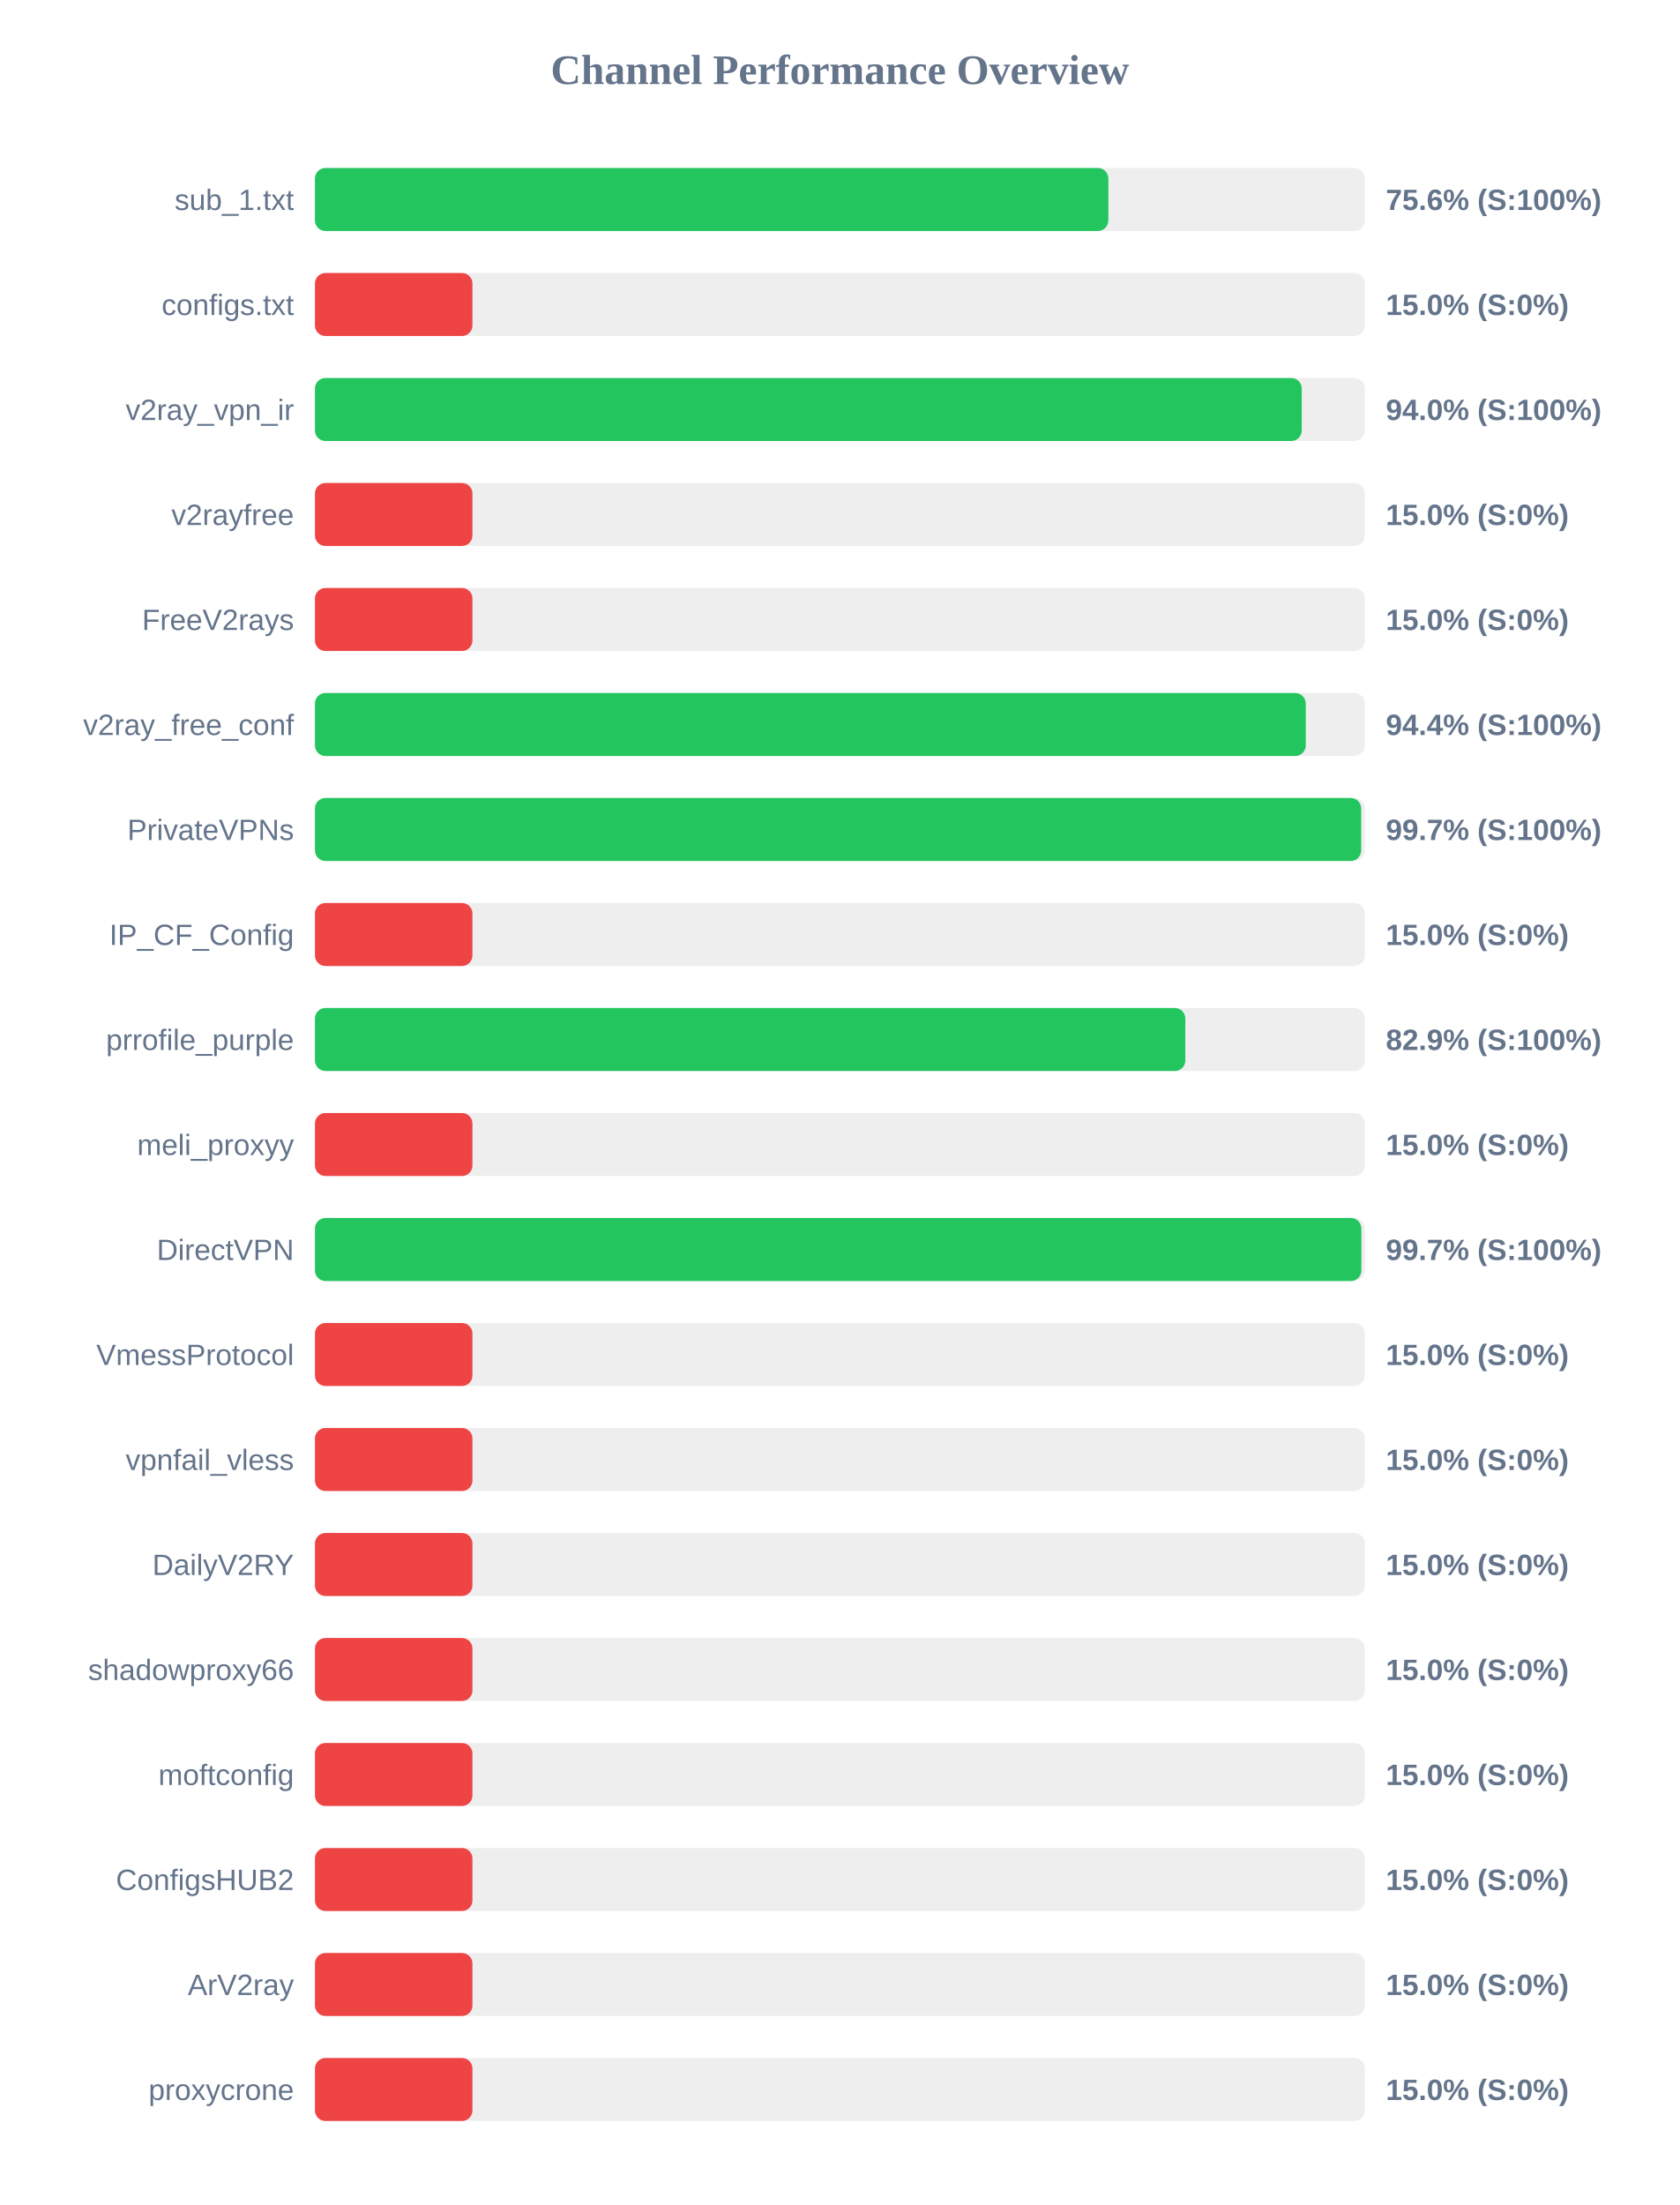
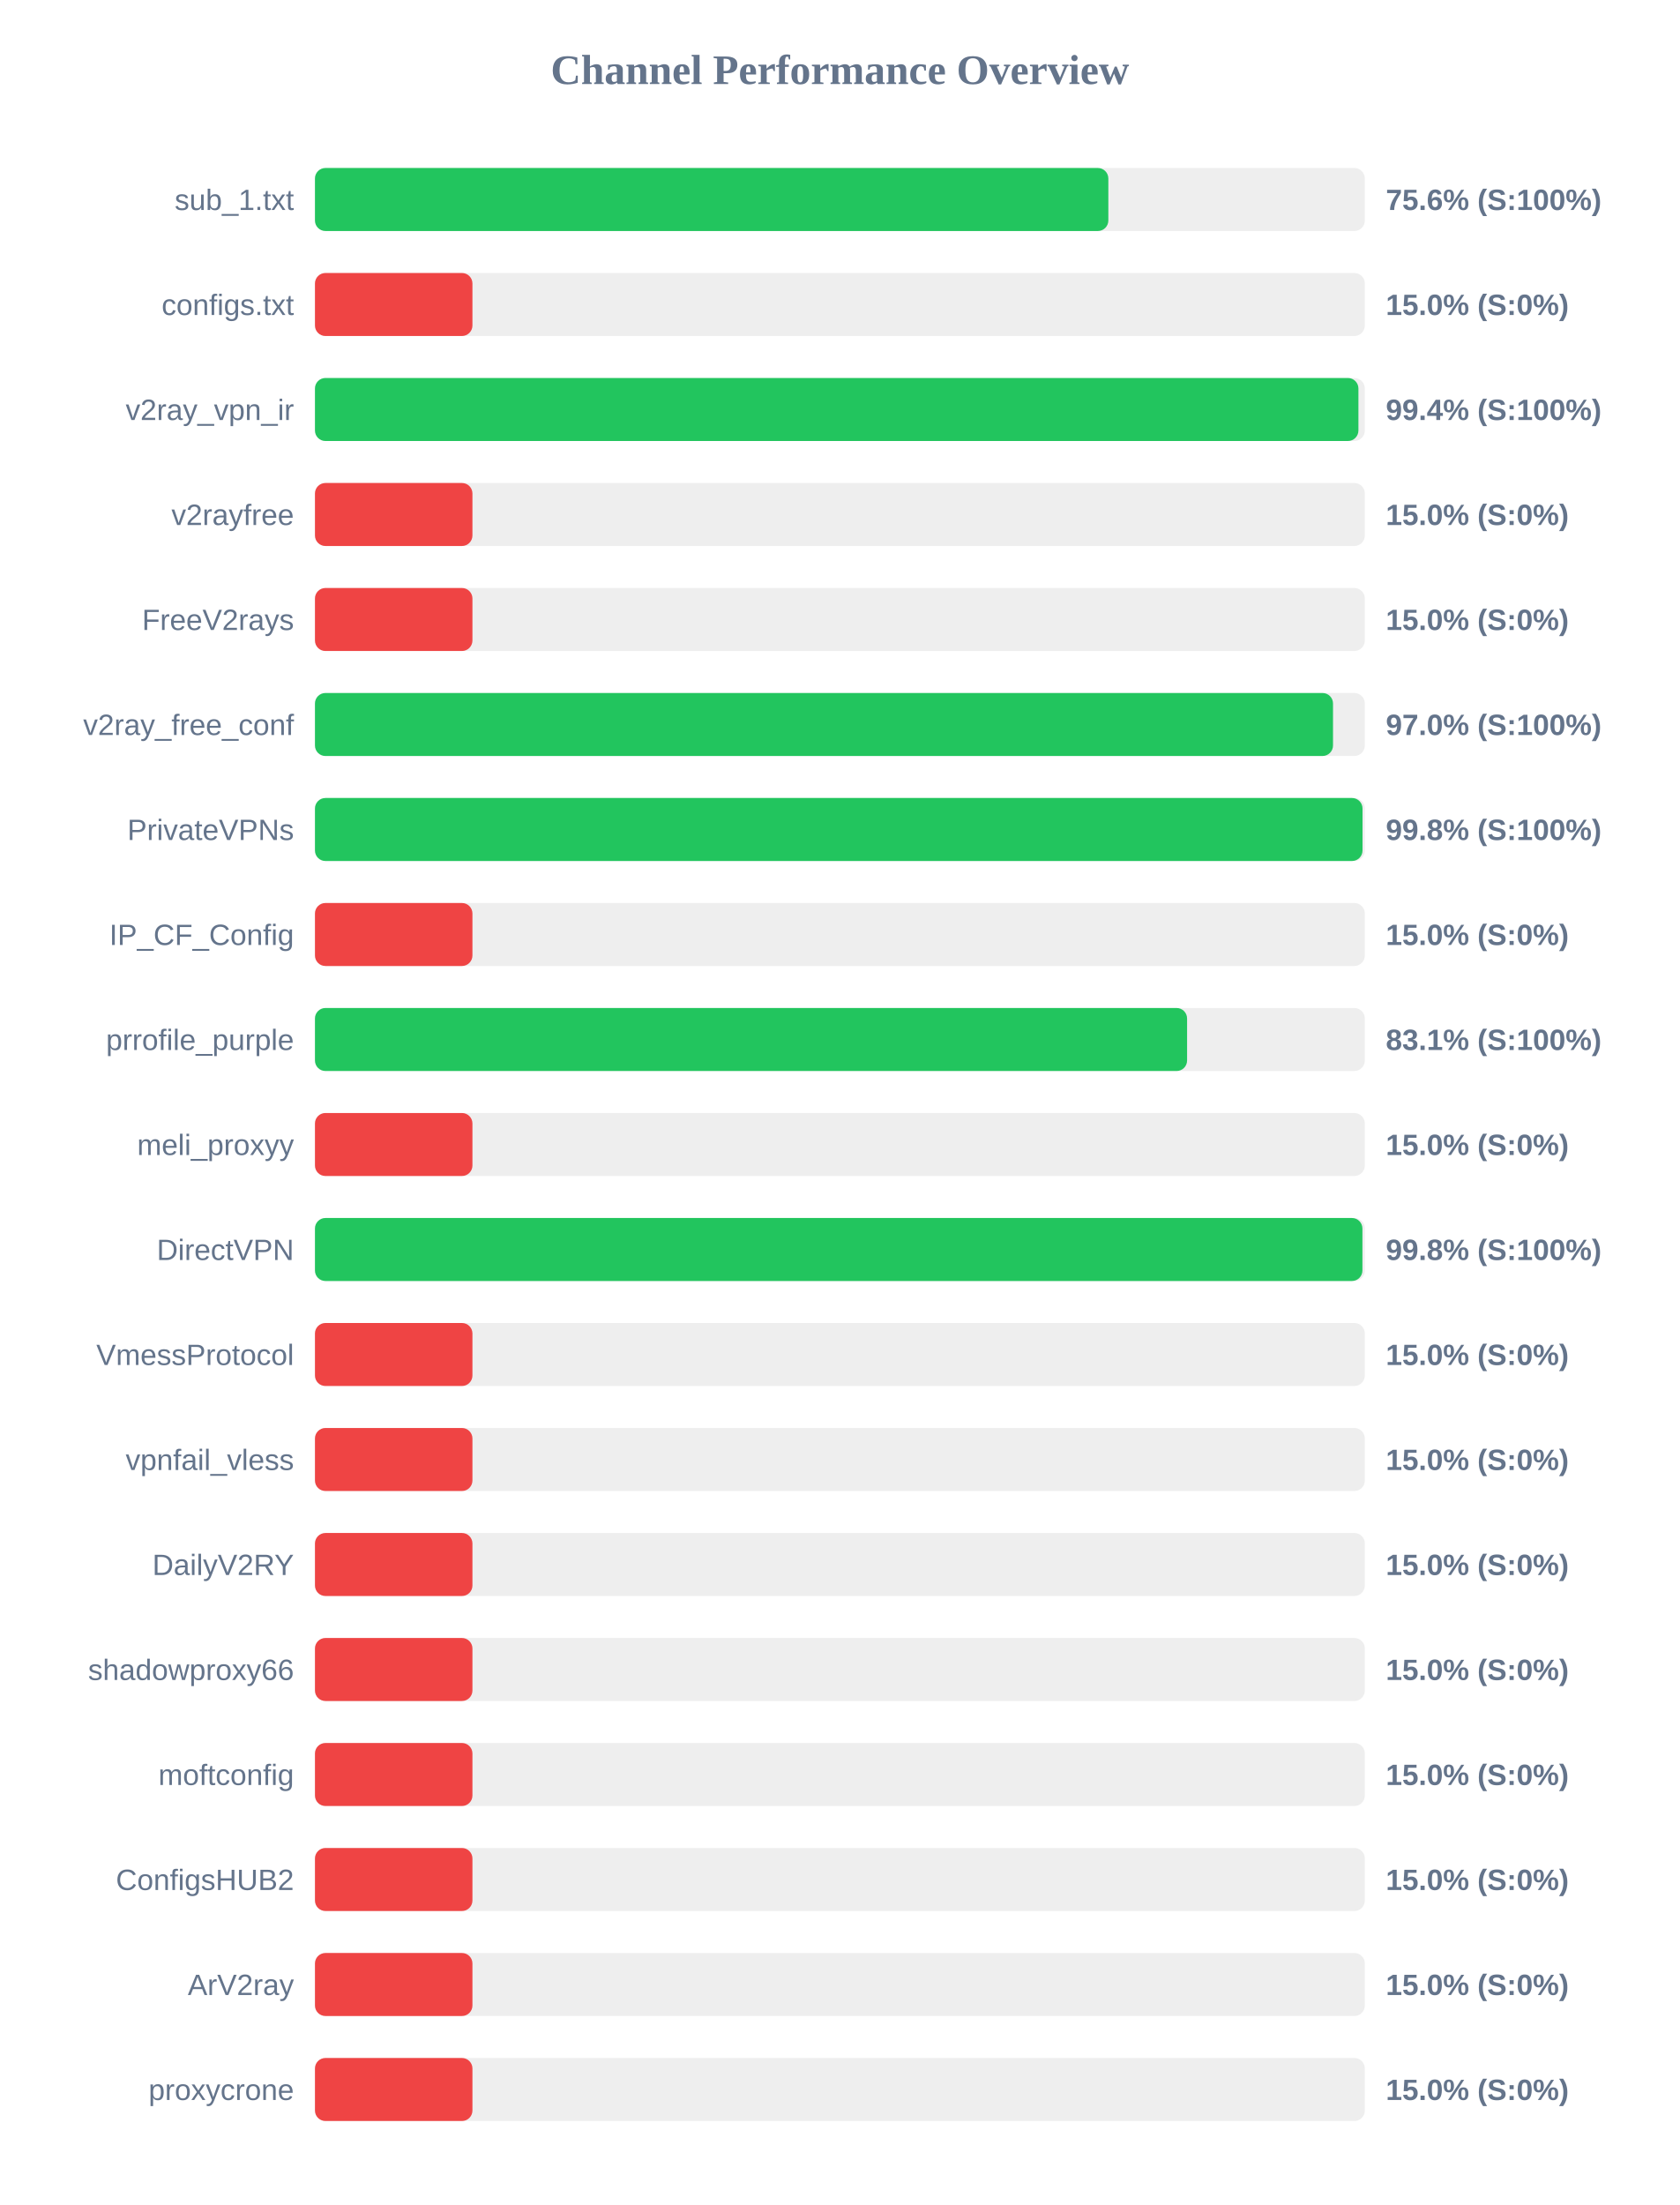
<svg xmlns="http://www.w3.org/2000/svg" width="800" height="1050" version="1.1">
  <style>
        .row { font: 14px Arial; fill: #64748b; }
        .score { font: bold 14px Arial; fill: #64748b; }
    </style>
  <text x="400" y="40" text-anchor="middle" font-size="20px" font-weight="bold" fill="#64748b">Channel Performance Overview</text>
  <rect x="150" y="80" width="500" height="30" fill="#eee" rx="5" />
  <rect x="150" y="80" width="377.85" height="30" fill="#22c55e" rx="5" />
  <text x="140" y="100" text-anchor="end" class="row">sub_1.txt</text>
  <text x="660" y="100" text-anchor="start" class="score">75.6% (S:100%)</text>
  <rect x="150" y="130" width="500" height="30" fill="#eee" rx="5" />
  <rect x="150" y="130" width="75.0" height="30" fill="#ef4444" rx="5" />
  <text x="140" y="150" text-anchor="end" class="row">configs.txt</text>
  <text x="660" y="150" text-anchor="start" class="score">15.0% (S:0%)</text>
  <rect x="150" y="180" width="500" height="30" fill="#eee" rx="5" />
-   <rect x="150" y="180" width="469.95" height="30" fill="#22c55e" rx="5" />
+   <rect x="150" y="180" width="496.95" height="30" fill="#22c55e" rx="5" />
  <text x="140" y="200" text-anchor="end" class="row">v2ray_vpn_ir</text>
-   <text x="660" y="200" text-anchor="start" class="score">94.0% (S:100%)</text>
+   <text x="660" y="200" text-anchor="start" class="score">99.4% (S:100%)</text>
  <rect x="150" y="230" width="500" height="30" fill="#eee" rx="5" />
  <rect x="150" y="230" width="75.0" height="30" fill="#ef4444" rx="5" />
  <text x="140" y="250" text-anchor="end" class="row">v2rayfree</text>
  <text x="660" y="250" text-anchor="start" class="score">15.0% (S:0%)</text>
  <rect x="150" y="280" width="500" height="30" fill="#eee" rx="5" />
  <rect x="150" y="280" width="75.0" height="30" fill="#ef4444" rx="5" />
  <text x="140" y="300" text-anchor="end" class="row">FreeV2rays</text>
  <text x="660" y="300" text-anchor="start" class="score">15.0% (S:0%)</text>
  <rect x="150" y="330" width="500" height="30" fill="#eee" rx="5" />
-   <rect x="150" y="330" width="471.85" height="30" fill="#22c55e" rx="5" />
+   <rect x="150" y="330" width="484.85" height="30" fill="#22c55e" rx="5" />
  <text x="140" y="350" text-anchor="end" class="row">v2ray_free_conf</text>
-   <text x="660" y="350" text-anchor="start" class="score">94.4% (S:100%)</text>
+   <text x="660" y="350" text-anchor="start" class="score">97.0% (S:100%)</text>
  <rect x="150" y="380" width="500" height="30" fill="#eee" rx="5" />
-   <rect x="150" y="380" width="498.25" height="30" fill="#22c55e" rx="5" />
+   <rect x="150" y="380" width="498.9" height="30" fill="#22c55e" rx="5" />
  <text x="140" y="400" text-anchor="end" class="row">PrivateVPNs</text>
-   <text x="660" y="400" text-anchor="start" class="score">99.7% (S:100%)</text>
+   <text x="660" y="400" text-anchor="start" class="score">99.8% (S:100%)</text>
  <rect x="150" y="430" width="500" height="30" fill="#eee" rx="5" />
  <rect x="150" y="430" width="75.0" height="30" fill="#ef4444" rx="5" />
  <text x="140" y="450" text-anchor="end" class="row">IP_CF_Config</text>
  <text x="660" y="450" text-anchor="start" class="score">15.0% (S:0%)</text>
  <rect x="150" y="480" width="500" height="30" fill="#eee" rx="5" />
-   <rect x="150" y="480" width="414.5" height="30" fill="#22c55e" rx="5" />
+   <rect x="150" y="480" width="415.35" height="30" fill="#22c55e" rx="5" />
  <text x="140" y="500" text-anchor="end" class="row">prrofile_purple</text>
-   <text x="660" y="500" text-anchor="start" class="score">82.9% (S:100%)</text>
+   <text x="660" y="500" text-anchor="start" class="score">83.1% (S:100%)</text>
  <rect x="150" y="530" width="500" height="30" fill="#eee" rx="5" />
  <rect x="150" y="530" width="75.0" height="30" fill="#ef4444" rx="5" />
  <text x="140" y="550" text-anchor="end" class="row">meli_proxyy</text>
  <text x="660" y="550" text-anchor="start" class="score">15.0% (S:0%)</text>
  <rect x="150" y="580" width="500" height="30" fill="#eee" rx="5" />
-   <rect x="150" y="580" width="498.35" height="30" fill="#22c55e" rx="5" />
+   <rect x="150" y="580" width="498.85" height="30" fill="#22c55e" rx="5" />
  <text x="140" y="600" text-anchor="end" class="row">DirectVPN</text>
-   <text x="660" y="600" text-anchor="start" class="score">99.7% (S:100%)</text>
+   <text x="660" y="600" text-anchor="start" class="score">99.8% (S:100%)</text>
  <rect x="150" y="630" width="500" height="30" fill="#eee" rx="5" />
  <rect x="150" y="630" width="75.0" height="30" fill="#ef4444" rx="5" />
  <text x="140" y="650" text-anchor="end" class="row">VmessProtocol</text>
  <text x="660" y="650" text-anchor="start" class="score">15.0% (S:0%)</text>
  <rect x="150" y="680" width="500" height="30" fill="#eee" rx="5" />
  <rect x="150" y="680" width="75.0" height="30" fill="#ef4444" rx="5" />
  <text x="140" y="700" text-anchor="end" class="row">vpnfail_vless</text>
  <text x="660" y="700" text-anchor="start" class="score">15.0% (S:0%)</text>
  <rect x="150" y="730" width="500" height="30" fill="#eee" rx="5" />
  <rect x="150" y="730" width="75.0" height="30" fill="#ef4444" rx="5" />
  <text x="140" y="750" text-anchor="end" class="row">DailyV2RY</text>
  <text x="660" y="750" text-anchor="start" class="score">15.0% (S:0%)</text>
  <rect x="150" y="780" width="500" height="30" fill="#eee" rx="5" />
  <rect x="150" y="780" width="75.0" height="30" fill="#ef4444" rx="5" />
  <text x="140" y="800" text-anchor="end" class="row">shadowproxy66</text>
  <text x="660" y="800" text-anchor="start" class="score">15.0% (S:0%)</text>
  <rect x="150" y="830" width="500" height="30" fill="#eee" rx="5" />
  <rect x="150" y="830" width="75.0" height="30" fill="#ef4444" rx="5" />
  <text x="140" y="850" text-anchor="end" class="row">moftconfig</text>
  <text x="660" y="850" text-anchor="start" class="score">15.0% (S:0%)</text>
  <rect x="150" y="880" width="500" height="30" fill="#eee" rx="5" />
  <rect x="150" y="880" width="75.0" height="30" fill="#ef4444" rx="5" />
  <text x="140" y="900" text-anchor="end" class="row">ConfigsHUB2</text>
  <text x="660" y="900" text-anchor="start" class="score">15.0% (S:0%)</text>
  <rect x="150" y="930" width="500" height="30" fill="#eee" rx="5" />
  <rect x="150" y="930" width="75.0" height="30" fill="#ef4444" rx="5" />
  <text x="140" y="950" text-anchor="end" class="row">ArV2ray</text>
  <text x="660" y="950" text-anchor="start" class="score">15.0% (S:0%)</text>
  <rect x="150" y="980" width="500" height="30" fill="#eee" rx="5" />
  <rect x="150" y="980" width="75.0" height="30" fill="#ef4444" rx="5" />
  <text x="140" y="1000" text-anchor="end" class="row">proxycrone</text>
  <text x="660" y="1000" text-anchor="start" class="score">15.0% (S:0%)</text>
</svg>
